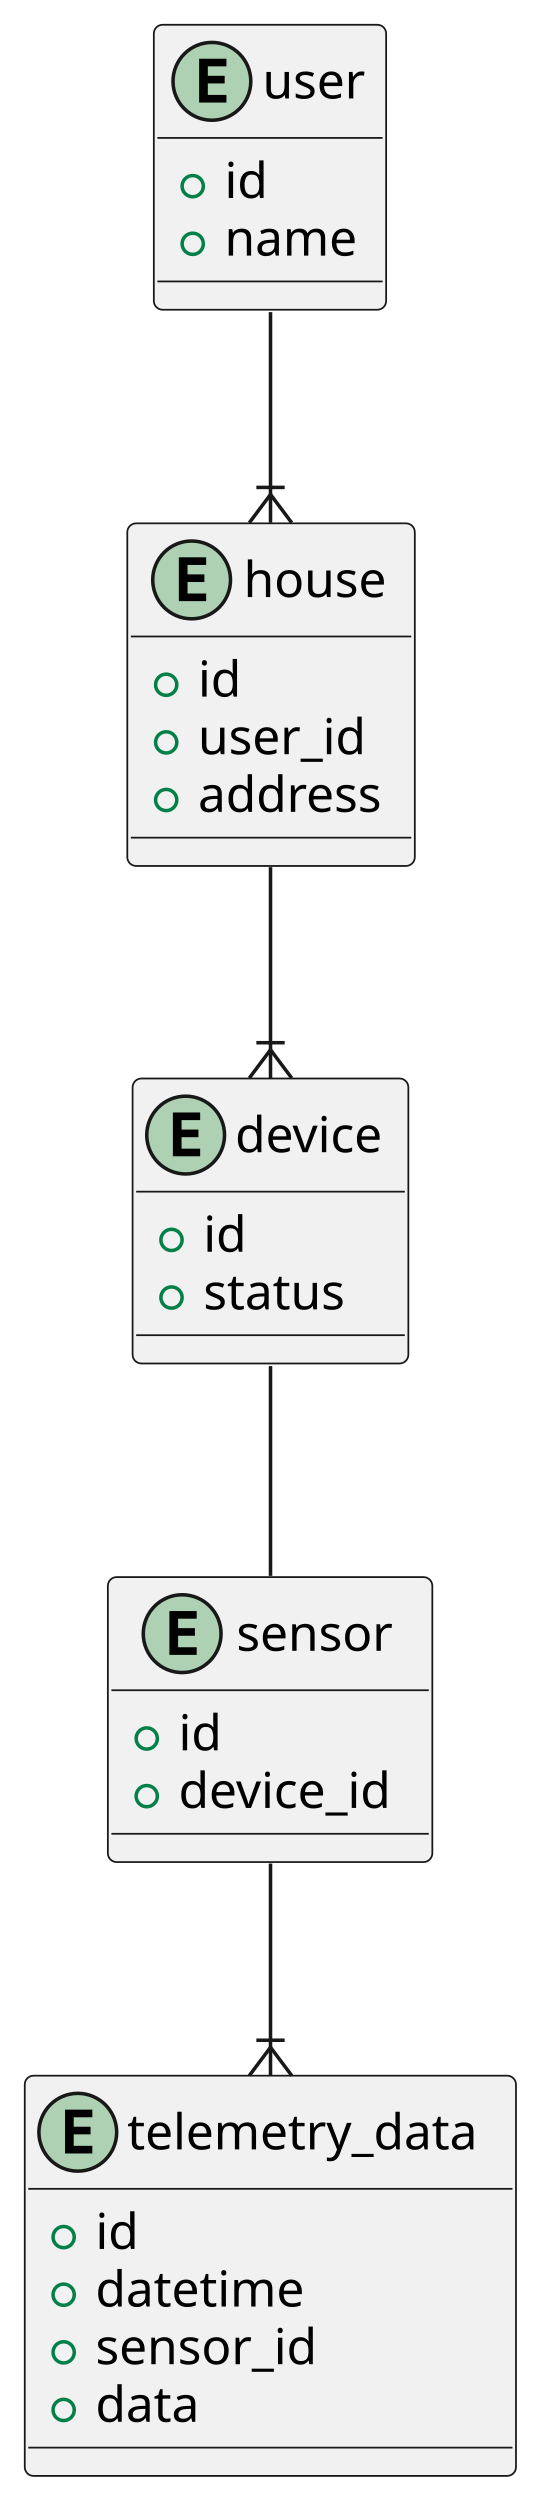
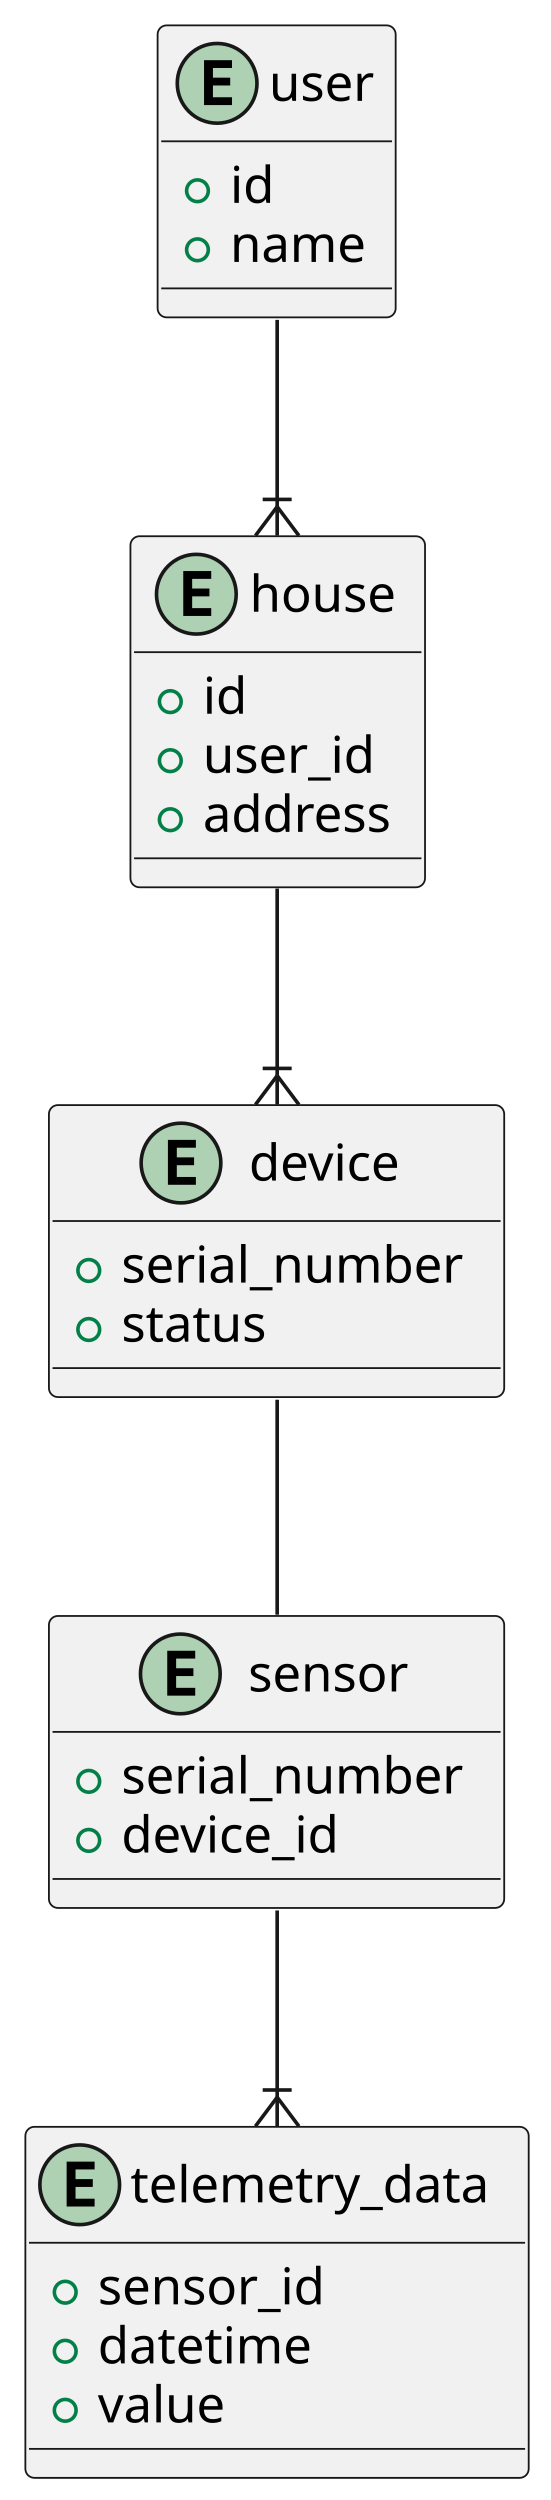
- <svg xmlns="http://www.w3.org/2000/svg" contentStyleType="text/css" height="707px" preserveAspectRatio="none" style="width:152px;height:707px;background:#FFFFFF;" version="1.1" viewBox="0 0 152 707" width="152px" zoomAndPan="magnify">
+ <svg xmlns="http://www.w3.org/2000/svg" contentStyleType="text/css" height="690px" preserveAspectRatio="none" style="width:152px;height:690px;background:#FFFFFF;" version="1.1" viewBox="0 0 152 690" width="152px" zoomAndPan="magnify">
  <defs />
  <g>
    <g id="elem_user">
      <rect codeLine="1" fill="#F1F1F1" height="80.594" id="user" rx="2.5" ry="2.5" style="stroke:#181818;stroke-width:0.5;" width="65.703" x="43.5" y="7" />
      <ellipse cx="59.925" cy="23" fill="#ADD1B2" rx="11" ry="11" style="stroke:#181818;stroke-width:1.0;" />
      <path d="M64.034,29 L56.316,29 L56.316,16.609 L64.034,16.609 L64.034,18.766 L58.769,18.766 L58.769,21.438 L63.535,21.438 L63.535,23.594 L58.769,23.594 L58.769,26.844 L64.034,26.844 L64.034,29 Z " fill="#000000" />
      <text fill="#000000" font-family="sans-serif" font-size="14" lengthAdjust="spacing" textLength="30.536" x="74.242" y="27.847">user</text>
      <line style="stroke:#181818;stroke-width:0.5;" x1="44.5" x2="108.203" y1="39" y2="39" />
      <ellipse cx="54.5" cy="52.648" fill="none" rx="3" ry="3" style="stroke:#038048;stroke-width:1.0;" />
      <text fill="#000000" font-family="sans-serif" font-size="14" lengthAdjust="spacing" textLength="12.776" x="63.5" y="55.995">id</text>
      <ellipse cx="54.5" cy="68.945" fill="none" rx="3" ry="3" style="stroke:#038048;stroke-width:1.0;" />
      <text fill="#000000" font-family="sans-serif" font-size="14" lengthAdjust="spacing" textLength="39.703" x="63.5" y="72.292">name</text>
      <line style="stroke:#181818;stroke-width:0.5;" x1="44.5" x2="108.203" y1="79.594" y2="79.594" />
    </g>
    <g id="elem_house">
      <rect codeLine="5" fill="#F1F1F1" height="96.891" id="house" rx="2.5" ry="2.5" style="stroke:#181818;stroke-width:0.5;" width="81.31" x="36" y="148" />
      <ellipse cx="54.191" cy="164" fill="#ADD1B2" rx="11" ry="11" style="stroke:#181818;stroke-width:1.0;" />
      <path d="M58.3,170 L50.581,170 L50.581,157.609 L58.3,157.609 L58.3,159.766 L53.035,159.766 L53.035,162.438 L57.8,162.438 L57.8,164.594 L53.035,164.594 L53.035,167.844 L58.3,167.844 L58.3,170 Z " fill="#000000" />
      <text fill="#000000" font-family="sans-serif" font-size="14" lengthAdjust="spacing" textLength="42.219" x="68.9" y="168.847">house</text>
      <line style="stroke:#181818;stroke-width:0.5;" x1="37" x2="116.31" y1="180" y2="180" />
      <ellipse cx="47" cy="193.648" fill="none" rx="3" ry="3" style="stroke:#038048;stroke-width:1.0;" />
      <text fill="#000000" font-family="sans-serif" font-size="14" lengthAdjust="spacing" textLength="12.776" x="56" y="196.995">id</text>
      <ellipse cx="47" cy="209.945" fill="none" rx="3" ry="3" style="stroke:#038048;stroke-width:1.0;" />
      <text fill="#000000" font-family="sans-serif" font-size="14" lengthAdjust="spacing" textLength="50.312" x="56" y="213.292">user_id</text>
      <ellipse cx="47" cy="226.242" fill="none" rx="3" ry="3" style="stroke:#038048;stroke-width:1.0;" />
      <text fill="#000000" font-family="sans-serif" font-size="14" lengthAdjust="spacing" textLength="55.31" x="56" y="229.589">address</text>
      <line style="stroke:#181818;stroke-width:0.5;" x1="37" x2="116.31" y1="236.891" y2="236.891" />
    </g>
    <g id="elem_device">
-       <rect codeLine="10" fill="#F1F1F1" height="80.594" id="device" rx="2.5" ry="2.5" style="stroke:#181818;stroke-width:0.5;" width="77.985" x="37.5" y="305" />
-       <ellipse cx="52.5" cy="321" fill="#ADD1B2" rx="11" ry="11" style="stroke:#181818;stroke-width:1.0;" />
-       <path d="M56.609,327 L48.891,327 L48.891,314.609 L56.609,314.609 L56.609,316.766 L51.344,316.766 L51.344,319.438 L56.109,319.438 L56.109,321.594 L51.344,321.594 L51.344,324.844 L56.609,324.844 L56.609,327 Z " fill="#000000" />
-       <text fill="#000000" font-family="sans-serif" font-size="14" lengthAdjust="spacing" textLength="45.985" x="66.5" y="325.847">device</text>
-       <line style="stroke:#181818;stroke-width:0.5;" x1="38.5" x2="114.485" y1="337" y2="337" />
-       <ellipse cx="48.5" cy="350.648" fill="none" rx="3" ry="3" style="stroke:#038048;stroke-width:1.0;" />
-       <text fill="#000000" font-family="sans-serif" font-size="14" lengthAdjust="spacing" textLength="12.776" x="57.5" y="353.995">id</text>
-       <ellipse cx="48.5" cy="366.945" fill="none" rx="3" ry="3" style="stroke:#038048;stroke-width:1.0;" />
-       <text fill="#000000" font-family="sans-serif" font-size="14" lengthAdjust="spacing" textLength="43.019" x="57.5" y="370.292">status</text>
-       <line style="stroke:#181818;stroke-width:0.5;" x1="38.5" x2="114.485" y1="377.594" y2="377.594" />
+       <rect codeLine="10" fill="#F1F1F1" height="80.594" id="device" rx="2.5" ry="2.5" style="stroke:#181818;stroke-width:0.5;" width="125.661" x="13.5" y="305" />
+       <ellipse cx="49.954" cy="321" fill="#ADD1B2" rx="11" ry="11" style="stroke:#181818;stroke-width:1.0;" />
+       <path d="M54.063,327 L46.345,327 L46.345,314.609 L54.063,314.609 L54.063,316.766 L48.798,316.766 L48.798,319.438 L53.563,319.438 L53.563,321.594 L48.798,321.594 L48.798,324.844 L54.063,324.844 L54.063,327 Z " fill="#000000" />
+       <text fill="#000000" font-family="sans-serif" font-size="14" lengthAdjust="spacing" textLength="45.985" x="68.722" y="325.847">device</text>
+       <line style="stroke:#181818;stroke-width:0.5;" x1="14.5" x2="138.161" y1="337" y2="337" />
+       <ellipse cx="24.5" cy="350.648" fill="none" rx="3" ry="3" style="stroke:#038048;stroke-width:1.0;" />
+       <text fill="#000000" font-family="sans-serif" font-size="14" lengthAdjust="spacing" textLength="99.661" x="33.5" y="353.995">serial_number</text>
+       <ellipse cx="24.5" cy="366.945" fill="none" rx="3" ry="3" style="stroke:#038048;stroke-width:1.0;" />
+       <text fill="#000000" font-family="sans-serif" font-size="14" lengthAdjust="spacing" textLength="43.019" x="33.5" y="370.292">status</text>
+       <line style="stroke:#181818;stroke-width:0.5;" x1="14.5" x2="138.161" y1="377.594" y2="377.594" />
    </g>
    <g id="elem_sensor">
-       <rect codeLine="14" fill="#F1F1F1" height="80.594" id="sensor" rx="2.5" ry="2.5" style="stroke:#181818;stroke-width:0.5;" width="91.762" x="30.5" y="446" />
-       <ellipse cx="51.515" cy="462" fill="#ADD1B2" rx="11" ry="11" style="stroke:#181818;stroke-width:1.0;" />
-       <path d="M55.624,468 L47.905,468 L47.905,455.609 L55.624,455.609 L55.624,457.766 L50.358,457.766 L50.358,460.438 L55.124,460.438 L55.124,462.594 L50.358,462.594 L50.358,465.844 L55.624,465.844 L55.624,468 Z " fill="#000000" />
-       <text fill="#000000" font-family="sans-serif" font-size="14" lengthAdjust="spacing" textLength="46.395" x="66.851" y="466.847">sensor</text>
-       <line style="stroke:#181818;stroke-width:0.5;" x1="31.5" x2="121.262" y1="478" y2="478" />
-       <ellipse cx="41.5" cy="491.648" fill="none" rx="3" ry="3" style="stroke:#038048;stroke-width:1.0;" />
-       <text fill="#000000" font-family="sans-serif" font-size="14" lengthAdjust="spacing" textLength="12.776" x="50.5" y="494.995">id</text>
-       <ellipse cx="41.5" cy="507.945" fill="none" rx="3" ry="3" style="stroke:#038048;stroke-width:1.0;" />
-       <text fill="#000000" font-family="sans-serif" font-size="14" lengthAdjust="spacing" textLength="65.762" x="50.5" y="511.292">device_id</text>
-       <line style="stroke:#181818;stroke-width:0.5;" x1="31.5" x2="121.262" y1="518.594" y2="518.594" />
+       <rect codeLine="14" fill="#F1F1F1" height="80.594" id="sensor" rx="2.5" ry="2.5" style="stroke:#181818;stroke-width:0.5;" width="125.661" x="13.5" y="446" />
+       <ellipse cx="49.77" cy="462" fill="#ADD1B2" rx="11" ry="11" style="stroke:#181818;stroke-width:1.0;" />
+       <path d="M53.879,468 L46.16,468 L46.16,455.609 L53.879,455.609 L53.879,457.766 L48.613,457.766 L48.613,460.438 L53.379,460.438 L53.379,462.594 L48.613,462.594 L48.613,465.844 L53.879,465.844 L53.879,468 Z " fill="#000000" />
+       <text fill="#000000" font-family="sans-serif" font-size="14" lengthAdjust="spacing" textLength="46.395" x="68.496" y="466.847">sensor</text>
+       <line style="stroke:#181818;stroke-width:0.5;" x1="14.5" x2="138.161" y1="478" y2="478" />
+       <ellipse cx="24.5" cy="491.648" fill="none" rx="3" ry="3" style="stroke:#038048;stroke-width:1.0;" />
+       <text fill="#000000" font-family="sans-serif" font-size="14" lengthAdjust="spacing" textLength="99.661" x="33.5" y="494.995">serial_number</text>
+       <ellipse cx="24.5" cy="507.945" fill="none" rx="3" ry="3" style="stroke:#038048;stroke-width:1.0;" />
+       <text fill="#000000" font-family="sans-serif" font-size="14" lengthAdjust="spacing" textLength="65.762" x="33.5" y="511.292">device_id</text>
+       <line style="stroke:#181818;stroke-width:0.5;" x1="14.5" x2="138.161" y1="518.594" y2="518.594" />
    </g>
    <g id="elem_telemetry_data">
-       <rect codeLine="18" fill="#F1F1F1" height="113.188" id="telemetry_data" rx="2.5" ry="2.5" style="stroke:#181818;stroke-width:0.5;" width="138.921" x="7" y="587" />
+       <rect codeLine="18" fill="#F1F1F1" height="96.891" id="telemetry_data" rx="2.5" ry="2.5" style="stroke:#181818;stroke-width:0.5;" width="138.921" x="7" y="587" />
      <ellipse cx="22" cy="603" fill="#ADD1B2" rx="11" ry="11" style="stroke:#181818;stroke-width:1.0;" />
      <path d="M26.109,609 L18.391,609 L18.391,596.609 L26.109,596.609 L26.109,598.766 L20.844,598.766 L20.844,601.438 L25.609,601.438 L25.609,603.594 L20.844,603.594 L20.844,606.844 L26.109,606.844 L26.109,609 Z " fill="#000000" />
      <text fill="#000000" font-family="sans-serif" font-size="14" lengthAdjust="spacing" textLength="106.921" x="36" y="607.847">telemetry_data</text>
      <line style="stroke:#181818;stroke-width:0.5;" x1="8" x2="144.921" y1="619" y2="619" />
      <ellipse cx="18" cy="632.648" fill="none" rx="3" ry="3" style="stroke:#038048;stroke-width:1.0;" />
-       <text fill="#000000" font-family="sans-serif" font-size="14" lengthAdjust="spacing" textLength="12.776" x="27" y="635.995">id</text>
+       <text fill="#000000" font-family="sans-serif" font-size="14" lengthAdjust="spacing" textLength="66.172" x="27" y="635.995">sensor_id</text>
      <ellipse cx="18" cy="648.945" fill="none" rx="3" ry="3" style="stroke:#038048;stroke-width:1.0;" />
      <text fill="#000000" font-family="sans-serif" font-size="14" lengthAdjust="spacing" textLength="63.198" x="27" y="652.292">datetime</text>
      <ellipse cx="18" cy="665.242" fill="none" rx="3" ry="3" style="stroke:#038048;stroke-width:1.0;" />
-       <text fill="#000000" font-family="sans-serif" font-size="14" lengthAdjust="spacing" textLength="66.172" x="27" y="668.589">sensor_id</text>
-       <ellipse cx="18" cy="681.539" fill="none" rx="3" ry="3" style="stroke:#038048;stroke-width:1.0;" />
-       <text fill="#000000" font-family="sans-serif" font-size="14" lengthAdjust="spacing" textLength="31.534" x="27" y="684.886">data</text>
-       <line style="stroke:#181818;stroke-width:0.5;" x1="8" x2="144.921" y1="692.188" y2="692.188" />
+       <text fill="#000000" font-family="sans-serif" font-size="14" lengthAdjust="spacing" textLength="38.24" x="27" y="668.589">value</text>
+       <line style="stroke:#181818;stroke-width:0.5;" x1="8" x2="144.921" y1="675.891" y2="675.891" />
    </g>
    <g id="link_user_house">
-       <path codeLine="26" d="M76.5,88.28 C76.5,106.65 76.5,120.6 76.5,139.84 " fill="none" id="user-to-house" style="stroke:#181818;stroke-width:1.0;" />
+       <path codeLine="25" d="M76.5,88.28 C76.5,106.65 76.5,120.6 76.5,139.84 " fill="none" id="user-to-house" style="stroke:#181818;stroke-width:1.0;" />
      <line style="stroke:#181818;stroke-width:1.0;" x1="76.5" x2="82.5" y1="139.84" y2="147.84" />
      <line style="stroke:#181818;stroke-width:1.0;" x1="76.5" x2="70.5" y1="139.84" y2="147.84" />
      <line style="stroke:#181818;stroke-width:1.0;" x1="76.5" x2="76.5" y1="139.84" y2="147.84" />
      <line style="stroke:#181818;stroke-width:1.0;" x1="80.5" x2="72.5" y1="137.84" y2="137.84" />
    </g>
    <g id="link_house_device">
-       <path codeLine="27" d="M76.5,245.23 C76.5,264.51 76.5,278.5 76.5,296.88 " fill="none" id="house-to-device" style="stroke:#181818;stroke-width:1.0;" />
+       <path codeLine="26" d="M76.5,245.23 C76.5,264.51 76.5,278.5 76.5,296.88 " fill="none" id="house-to-device" style="stroke:#181818;stroke-width:1.0;" />
      <line style="stroke:#181818;stroke-width:1.0;" x1="76.5" x2="82.5" y1="296.88" y2="304.88" />
      <line style="stroke:#181818;stroke-width:1.0;" x1="76.5" x2="70.5" y1="296.88" y2="304.88" />
      <line style="stroke:#181818;stroke-width:1.0;" x1="76.5" x2="76.5" y1="296.88" y2="304.88" />
      <line style="stroke:#181818;stroke-width:1.0;" x1="80.5" x2="72.5" y1="294.88" y2="294.88" />
    </g>
    <g id="link_device_sensor">
-       <path codeLine="28" d="M76.5,386.33 C76.5,404.94 76.5,427.05 76.5,445.66 " fill="none" id="device-sensor" style="stroke:#181818;stroke-width:1.0;" />
+       <path codeLine="27" d="M76.5,386.33 C76.5,404.94 76.5,427.05 76.5,445.66 " fill="none" id="device-sensor" style="stroke:#181818;stroke-width:1.0;" />
    </g>
    <g id="link_sensor_telemetry_data">
-       <path codeLine="29" d="M76.5,527.01 C76.5,545.22 76.5,559.15 76.5,578.98 " fill="none" id="sensor-to-telemetry_data" style="stroke:#181818;stroke-width:1.0;" />
-       <line style="stroke:#181818;stroke-width:1.0;" x1="76.5" x2="82.5" y1="578.98" y2="586.98" />
-       <line style="stroke:#181818;stroke-width:1.0;" x1="76.5" x2="70.5" y1="578.98" y2="586.98" />
-       <line style="stroke:#181818;stroke-width:1.0;" x1="76.5" x2="76.5" y1="578.98" y2="586.98" />
-       <line style="stroke:#181818;stroke-width:1.0;" x1="80.5" x2="72.5" y1="576.98" y2="576.98" />
+       <path codeLine="28" d="M76.5,527.28 C76.5,545.65 76.5,559.6 76.5,578.84 " fill="none" id="sensor-to-telemetry_data" style="stroke:#181818;stroke-width:1.0;" />
+       <line style="stroke:#181818;stroke-width:1.0;" x1="76.5" x2="82.5" y1="578.84" y2="586.84" />
+       <line style="stroke:#181818;stroke-width:1.0;" x1="76.5" x2="70.5" y1="578.84" y2="586.84" />
+       <line style="stroke:#181818;stroke-width:1.0;" x1="76.5" x2="76.5" y1="578.84" y2="586.84" />
+       <line style="stroke:#181818;stroke-width:1.0;" x1="80.5" x2="72.5" y1="576.84" y2="576.84" />
    </g>
  </g>
</svg>
